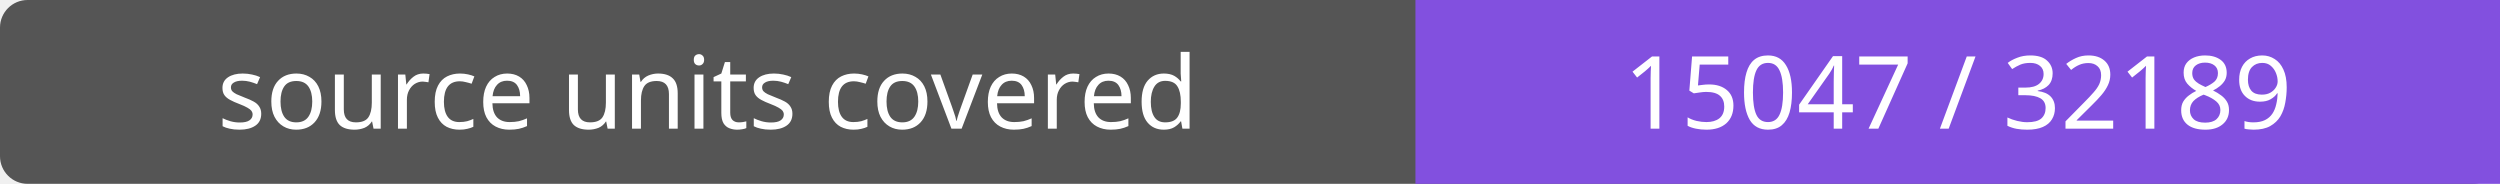
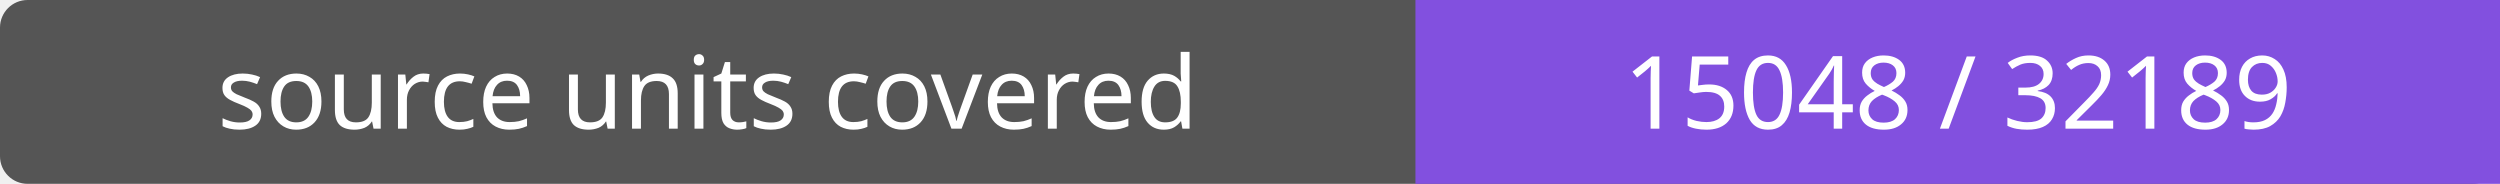
- <svg xmlns="http://www.w3.org/2000/svg" width="272" height="20" role="img" aria-label="source units covered: 15047 / 32189">
+ <svg xmlns="http://www.w3.org/2000/svg" width="272" height="20" role="img" aria-label="source units covered: 15048 / 32189">
  <rect width="272" height="20" rx="3" fill="#555" />
  <path fill="#8250df" d="M154 0h118v20H154z" />
  <g fill="#fff" text-anchor="middle" font-family="Verdana,sans-serif" font-size="11">
    <text x="77.0" y="14">source units covered</text>
-     <text x="213.0" y="14">15047 / 32189</text>
+     <text x="213.0" y="14">15048 / 32189</text>
  </g>
</svg>
